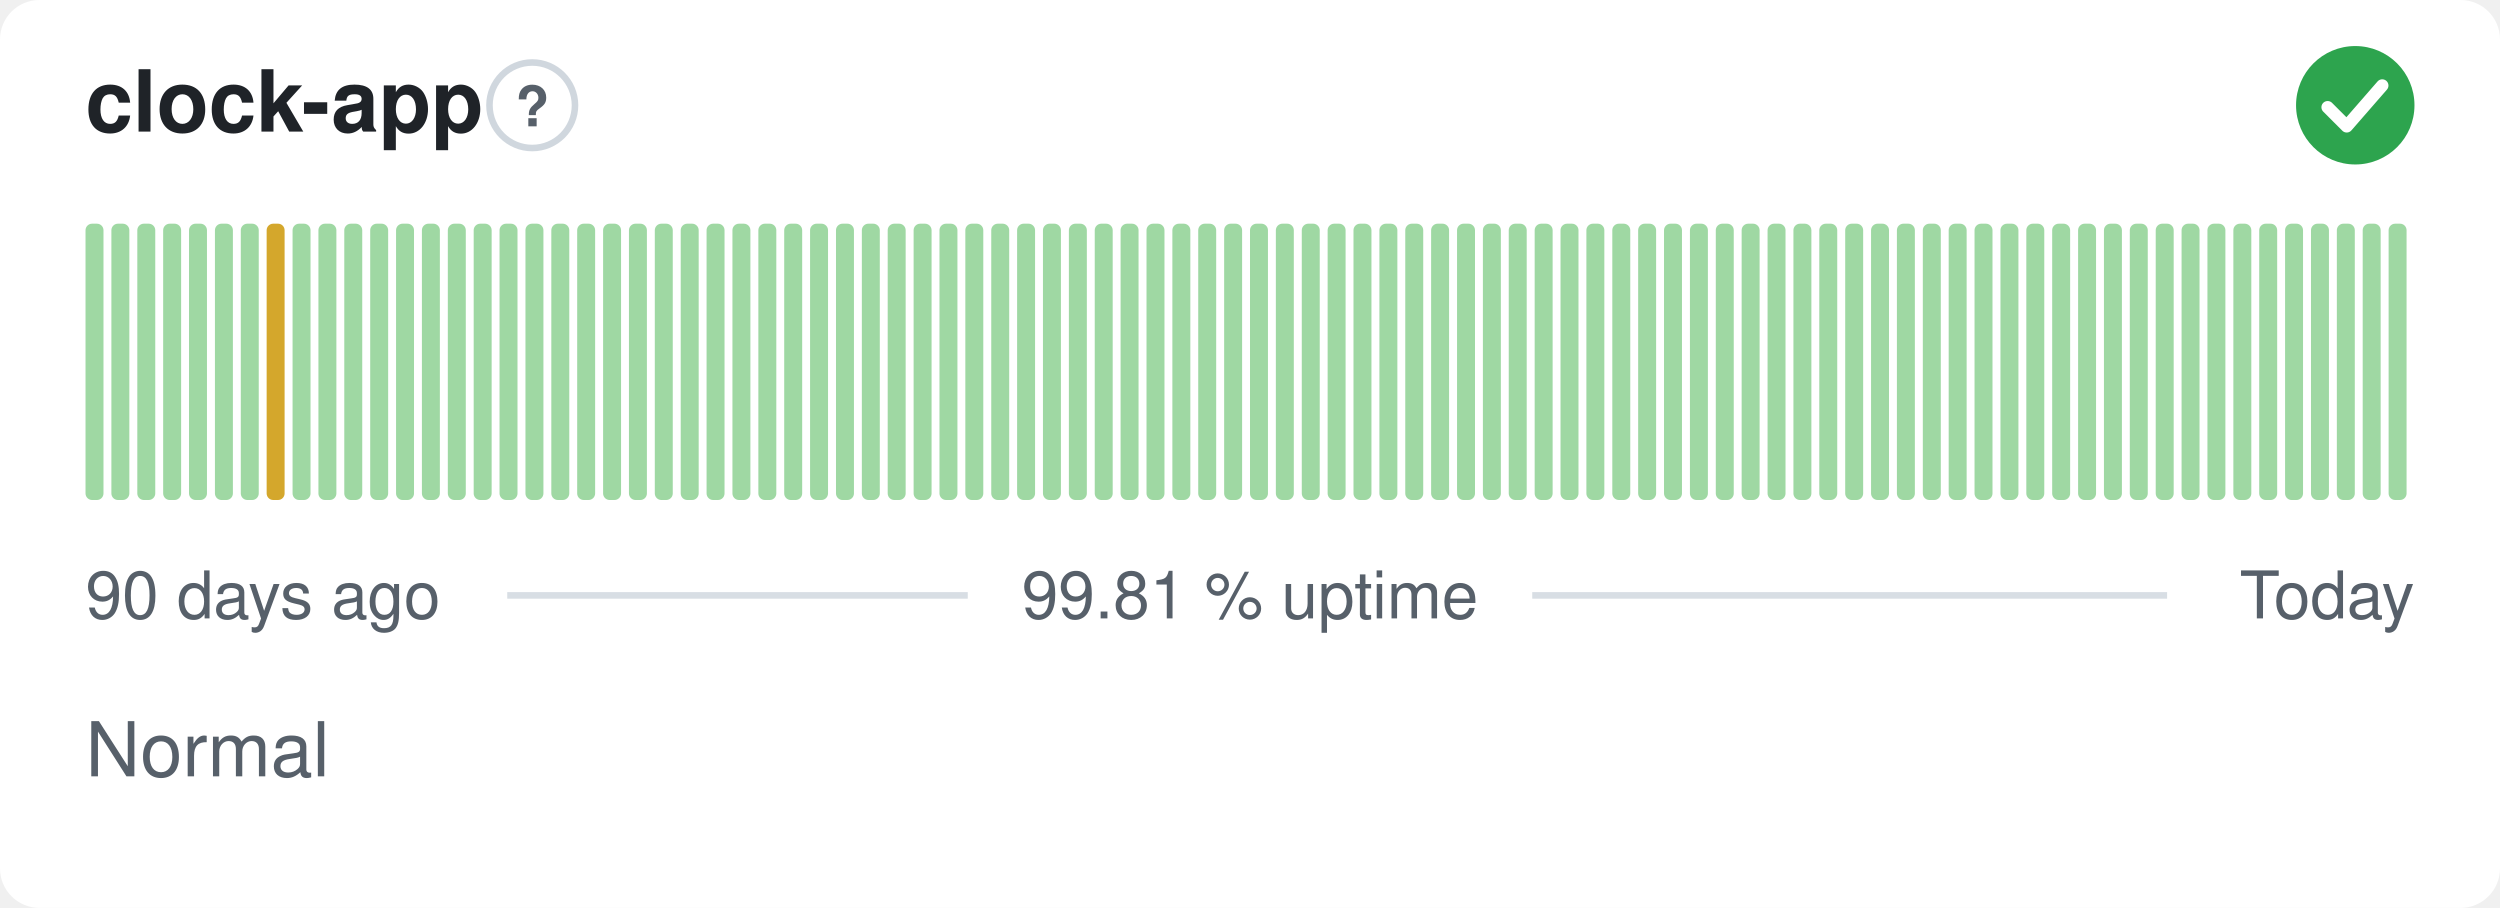
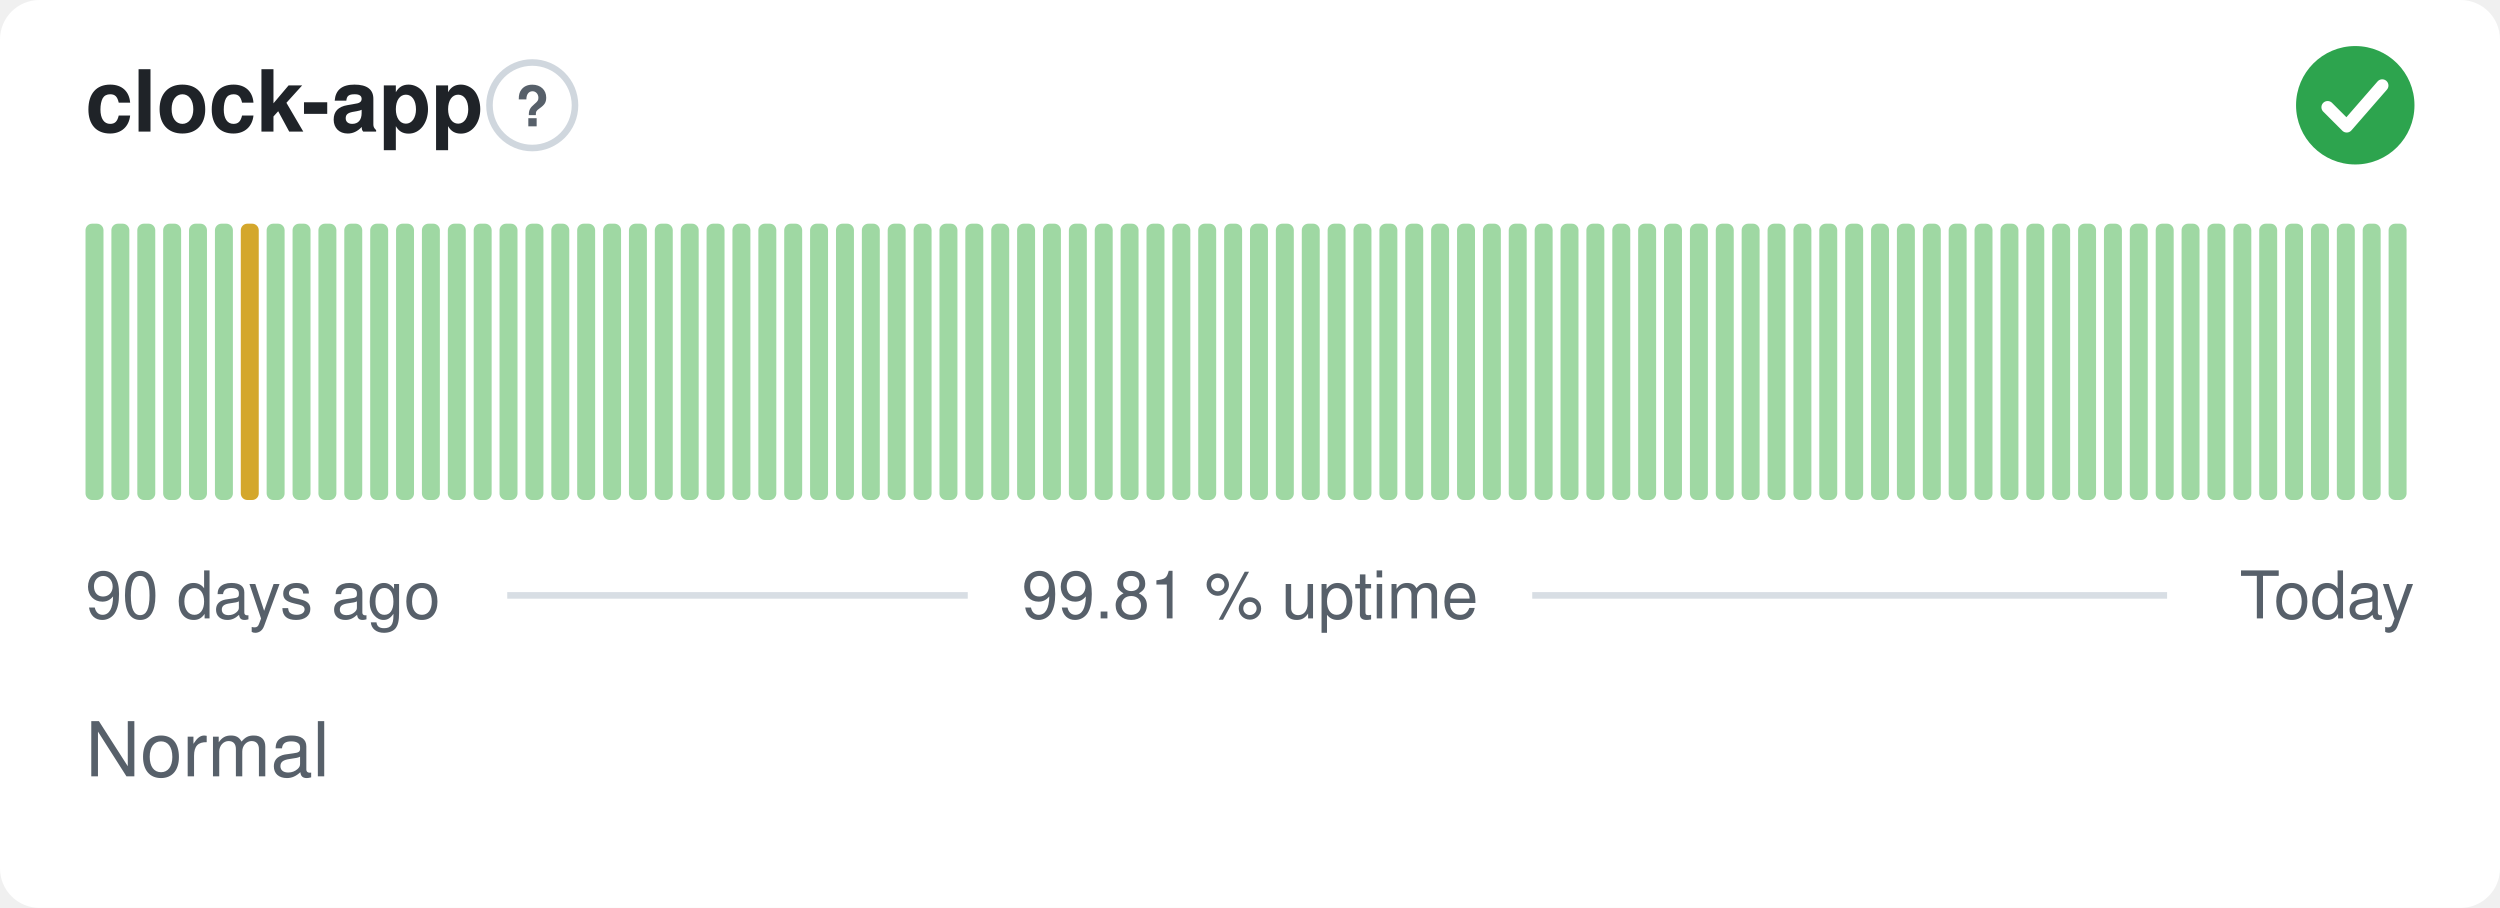
<svg xmlns="http://www.w3.org/2000/svg" width="380" height="138" viewBox="0 0 380 138" role="img" aria-label="clock-app: Normal, 99.81 % uptime over the last 90 days" font-family="-apple-system,BlinkMacSystemFont,'Segoe UI',Helvetica,Arial,sans-serif">
  <style>
    @media (prefers-color-scheme: dark) {
      .bg { fill: #0d1117 }
      .title { fill: #e6edf3 }
      .muted { fill: #8b949e }
      .hint { stroke: #30363d }
      .rule { stroke: #30363d }
      .nodata { fill: #21262d }
    }
  </style>
  <rect class="bg" width="380" height="138" rx="6" fill="#ffffff" />
  <text class="title" x="13" y="20" font-size="13" font-weight="600" fill="#1f2328">clock-app</text>
  <circle class="hint" cx="80.9" cy="16" r="6.5" fill="none" stroke="#d0d7de" stroke-width="1" />
  <text class="muted" x="80.9" y="19.2" text-anchor="middle" font-size="8.5" font-weight="700" fill="#57606a">?</text>
  <circle cx="358" cy="16" r="9" fill="#2da44e" />
  <path d="M353.80 16.30l2.90 2.90 5.40 -6.20" fill="none" stroke="#fff" stroke-width="1.89" stroke-linecap="round" stroke-linejoin="round" />
  <rect x="13.00" y="34.00" width="2.73" height="42.00" rx="1" fill="#9fd8a3" />
  <rect x="16.93" y="34.00" width="2.73" height="42.00" rx="1" fill="#9fd8a3" />
  <rect x="20.87" y="34.00" width="2.73" height="42.00" rx="1" fill="#9fd8a3" />
  <rect x="24.80" y="34.00" width="2.73" height="42.00" rx="1" fill="#9fd8a3" />
  <rect x="28.73" y="34.00" width="2.73" height="42.00" rx="1" fill="#9fd8a3" />
  <rect x="32.67" y="34.00" width="2.73" height="42.00" rx="1" fill="#9fd8a3" />
-   <rect x="36.60" y="34.00" width="2.73" height="42.00" rx="1" fill="#9fd8a3" />
-   <rect x="40.53" y="34.00" width="2.73" height="42.00" rx="1" fill="#d4a72c" />
+   <rect x="36.60" y="34.00" width="2.73" height="42.00" rx="1" fill="#d4a72c" />
+   <rect x="40.53" y="34.00" width="2.73" height="42.00" rx="1" fill="#9fd8a3" />
  <rect x="44.47" y="34.00" width="2.73" height="42.00" rx="1" fill="#9fd8a3" />
  <rect x="48.40" y="34.00" width="2.73" height="42.00" rx="1" fill="#9fd8a3" />
  <rect x="52.33" y="34.00" width="2.73" height="42.00" rx="1" fill="#9fd8a3" />
  <rect x="56.27" y="34.00" width="2.73" height="42.00" rx="1" fill="#9fd8a3" />
  <rect x="60.20" y="34.00" width="2.73" height="42.00" rx="1" fill="#9fd8a3" />
  <rect x="64.13" y="34.00" width="2.73" height="42.00" rx="1" fill="#9fd8a3" />
  <rect x="68.07" y="34.00" width="2.73" height="42.00" rx="1" fill="#9fd8a3" />
  <rect x="72.00" y="34.00" width="2.73" height="42.00" rx="1" fill="#9fd8a3" />
  <rect x="75.93" y="34.00" width="2.73" height="42.00" rx="1" fill="#9fd8a3" />
  <rect x="79.87" y="34.00" width="2.73" height="42.00" rx="1" fill="#9fd8a3" />
  <rect x="83.80" y="34.00" width="2.73" height="42.00" rx="1" fill="#9fd8a3" />
  <rect x="87.73" y="34.00" width="2.73" height="42.00" rx="1" fill="#9fd8a3" />
  <rect x="91.67" y="34.00" width="2.73" height="42.00" rx="1" fill="#9fd8a3" />
  <rect x="95.60" y="34.00" width="2.73" height="42.00" rx="1" fill="#9fd8a3" />
  <rect x="99.53" y="34.00" width="2.73" height="42.00" rx="1" fill="#9fd8a3" />
  <rect x="103.47" y="34.00" width="2.73" height="42.00" rx="1" fill="#9fd8a3" />
  <rect x="107.40" y="34.00" width="2.73" height="42.00" rx="1" fill="#9fd8a3" />
  <rect x="111.33" y="34.00" width="2.73" height="42.00" rx="1" fill="#9fd8a3" />
  <rect x="115.27" y="34.00" width="2.73" height="42.00" rx="1" fill="#9fd8a3" />
  <rect x="119.20" y="34.00" width="2.73" height="42.00" rx="1" fill="#9fd8a3" />
  <rect x="123.13" y="34.00" width="2.73" height="42.00" rx="1" fill="#9fd8a3" />
  <rect x="127.07" y="34.00" width="2.73" height="42.00" rx="1" fill="#9fd8a3" />
  <rect x="131.00" y="34.00" width="2.73" height="42.00" rx="1" fill="#9fd8a3" />
  <rect x="134.93" y="34.00" width="2.73" height="42.00" rx="1" fill="#9fd8a3" />
  <rect x="138.87" y="34.00" width="2.73" height="42.00" rx="1" fill="#9fd8a3" />
  <rect x="142.80" y="34.00" width="2.73" height="42.00" rx="1" fill="#9fd8a3" />
  <rect x="146.73" y="34.00" width="2.73" height="42.00" rx="1" fill="#9fd8a3" />
  <rect x="150.67" y="34.00" width="2.73" height="42.00" rx="1" fill="#9fd8a3" />
  <rect x="154.60" y="34.00" width="2.73" height="42.00" rx="1" fill="#9fd8a3" />
  <rect x="158.53" y="34.00" width="2.73" height="42.00" rx="1" fill="#9fd8a3" />
  <rect x="162.47" y="34.00" width="2.73" height="42.00" rx="1" fill="#9fd8a3" />
  <rect x="166.40" y="34.00" width="2.73" height="42.00" rx="1" fill="#9fd8a3" />
  <rect x="170.33" y="34.00" width="2.73" height="42.00" rx="1" fill="#9fd8a3" />
  <rect x="174.27" y="34.00" width="2.73" height="42.00" rx="1" fill="#9fd8a3" />
  <rect x="178.20" y="34.00" width="2.73" height="42.00" rx="1" fill="#9fd8a3" />
  <rect x="182.13" y="34.00" width="2.73" height="42.00" rx="1" fill="#9fd8a3" />
  <rect x="186.07" y="34.00" width="2.73" height="42.00" rx="1" fill="#9fd8a3" />
  <rect x="190.00" y="34.00" width="2.73" height="42.00" rx="1" fill="#9fd8a3" />
  <rect x="193.93" y="34.00" width="2.73" height="42.00" rx="1" fill="#9fd8a3" />
  <rect x="197.87" y="34.00" width="2.73" height="42.00" rx="1" fill="#9fd8a3" />
  <rect x="201.80" y="34.00" width="2.73" height="42.00" rx="1" fill="#9fd8a3" />
  <rect x="205.73" y="34.00" width="2.73" height="42.00" rx="1" fill="#9fd8a3" />
  <rect x="209.67" y="34.00" width="2.73" height="42.00" rx="1" fill="#9fd8a3" />
  <rect x="213.60" y="34.00" width="2.73" height="42.00" rx="1" fill="#9fd8a3" />
  <rect x="217.53" y="34.00" width="2.73" height="42.00" rx="1" fill="#9fd8a3" />
  <rect x="221.47" y="34.00" width="2.73" height="42.00" rx="1" fill="#9fd8a3" />
  <rect x="225.40" y="34.00" width="2.73" height="42.00" rx="1" fill="#9fd8a3" />
  <rect x="229.33" y="34.00" width="2.73" height="42.00" rx="1" fill="#9fd8a3" />
  <rect x="233.27" y="34.00" width="2.73" height="42.00" rx="1" fill="#9fd8a3" />
  <rect x="237.20" y="34.00" width="2.73" height="42.00" rx="1" fill="#9fd8a3" />
  <rect x="241.13" y="34.00" width="2.73" height="42.00" rx="1" fill="#9fd8a3" />
  <rect x="245.07" y="34.00" width="2.73" height="42.00" rx="1" fill="#9fd8a3" />
  <rect x="249.00" y="34.00" width="2.73" height="42.00" rx="1" fill="#9fd8a3" />
  <rect x="252.93" y="34.00" width="2.73" height="42.00" rx="1" fill="#9fd8a3" />
  <rect x="256.87" y="34.00" width="2.73" height="42.00" rx="1" fill="#9fd8a3" />
  <rect x="260.80" y="34.00" width="2.73" height="42.00" rx="1" fill="#9fd8a3" />
  <rect x="264.73" y="34.00" width="2.73" height="42.00" rx="1" fill="#9fd8a3" />
  <rect x="268.67" y="34.00" width="2.73" height="42.00" rx="1" fill="#9fd8a3" />
  <rect x="272.60" y="34.00" width="2.73" height="42.00" rx="1" fill="#9fd8a3" />
  <rect x="276.53" y="34.00" width="2.73" height="42.00" rx="1" fill="#9fd8a3" />
  <rect x="280.47" y="34.00" width="2.73" height="42.00" rx="1" fill="#9fd8a3" />
  <rect x="284.40" y="34.00" width="2.73" height="42.00" rx="1" fill="#9fd8a3" />
  <rect x="288.33" y="34.00" width="2.73" height="42.00" rx="1" fill="#9fd8a3" />
  <rect x="292.27" y="34.00" width="2.73" height="42.00" rx="1" fill="#9fd8a3" />
  <rect x="296.20" y="34.00" width="2.73" height="42.00" rx="1" fill="#9fd8a3" />
  <rect x="300.13" y="34.00" width="2.73" height="42.00" rx="1" fill="#9fd8a3" />
  <rect x="304.07" y="34.00" width="2.73" height="42.00" rx="1" fill="#9fd8a3" />
  <rect x="308.00" y="34.00" width="2.73" height="42.00" rx="1" fill="#9fd8a3" />
  <rect x="311.93" y="34.00" width="2.73" height="42.00" rx="1" fill="#9fd8a3" />
  <rect x="315.87" y="34.00" width="2.73" height="42.00" rx="1" fill="#9fd8a3" />
  <rect x="319.80" y="34.00" width="2.73" height="42.00" rx="1" fill="#9fd8a3" />
  <rect x="323.73" y="34.00" width="2.73" height="42.00" rx="1" fill="#9fd8a3" />
  <rect x="327.67" y="34.00" width="2.73" height="42.00" rx="1" fill="#9fd8a3" />
  <rect x="331.60" y="34.00" width="2.73" height="42.00" rx="1" fill="#9fd8a3" />
  <rect x="335.53" y="34.00" width="2.73" height="42.00" rx="1" fill="#9fd8a3" />
  <rect x="339.47" y="34.00" width="2.73" height="42.00" rx="1" fill="#9fd8a3" />
  <rect x="343.40" y="34.00" width="2.73" height="42.00" rx="1" fill="#9fd8a3" />
  <rect x="347.33" y="34.00" width="2.73" height="42.00" rx="1" fill="#9fd8a3" />
  <rect x="351.27" y="34.00" width="2.73" height="42.00" rx="1" fill="#9fd8a3" />
  <rect x="355.20" y="34.00" width="2.73" height="42.00" rx="1" fill="#9fd8a3" />
  <rect x="359.13" y="34.00" width="2.73" height="42.00" rx="1" fill="#9fd8a3" />
  <rect x="363.07" y="34.00" width="2.73" height="42.00" rx="1" fill="#9fd8a3" />
  <text class="muted" x="13" y="94" font-size="10" fill="#57606a">90 days ago</text>
  <text class="muted" x="190" y="94" text-anchor="middle" font-size="10" fill="#57606a">99.81 % uptime</text>
  <text class="muted" x="367" y="94" text-anchor="end" font-size="10" fill="#57606a">Today</text>
  <line class="rule" x1="77.1" y1="90.5" x2="147.1" y2="90.5" stroke="#d8dee4" stroke-width="1" />
  <line class="rule" x1="232.9" y1="90.5" x2="329.4" y2="90.5" stroke="#d8dee4" stroke-width="1" />
  <text class="muted" x="13" y="118" font-size="11.5" fill="#57606a">Normal</text>
</svg>
